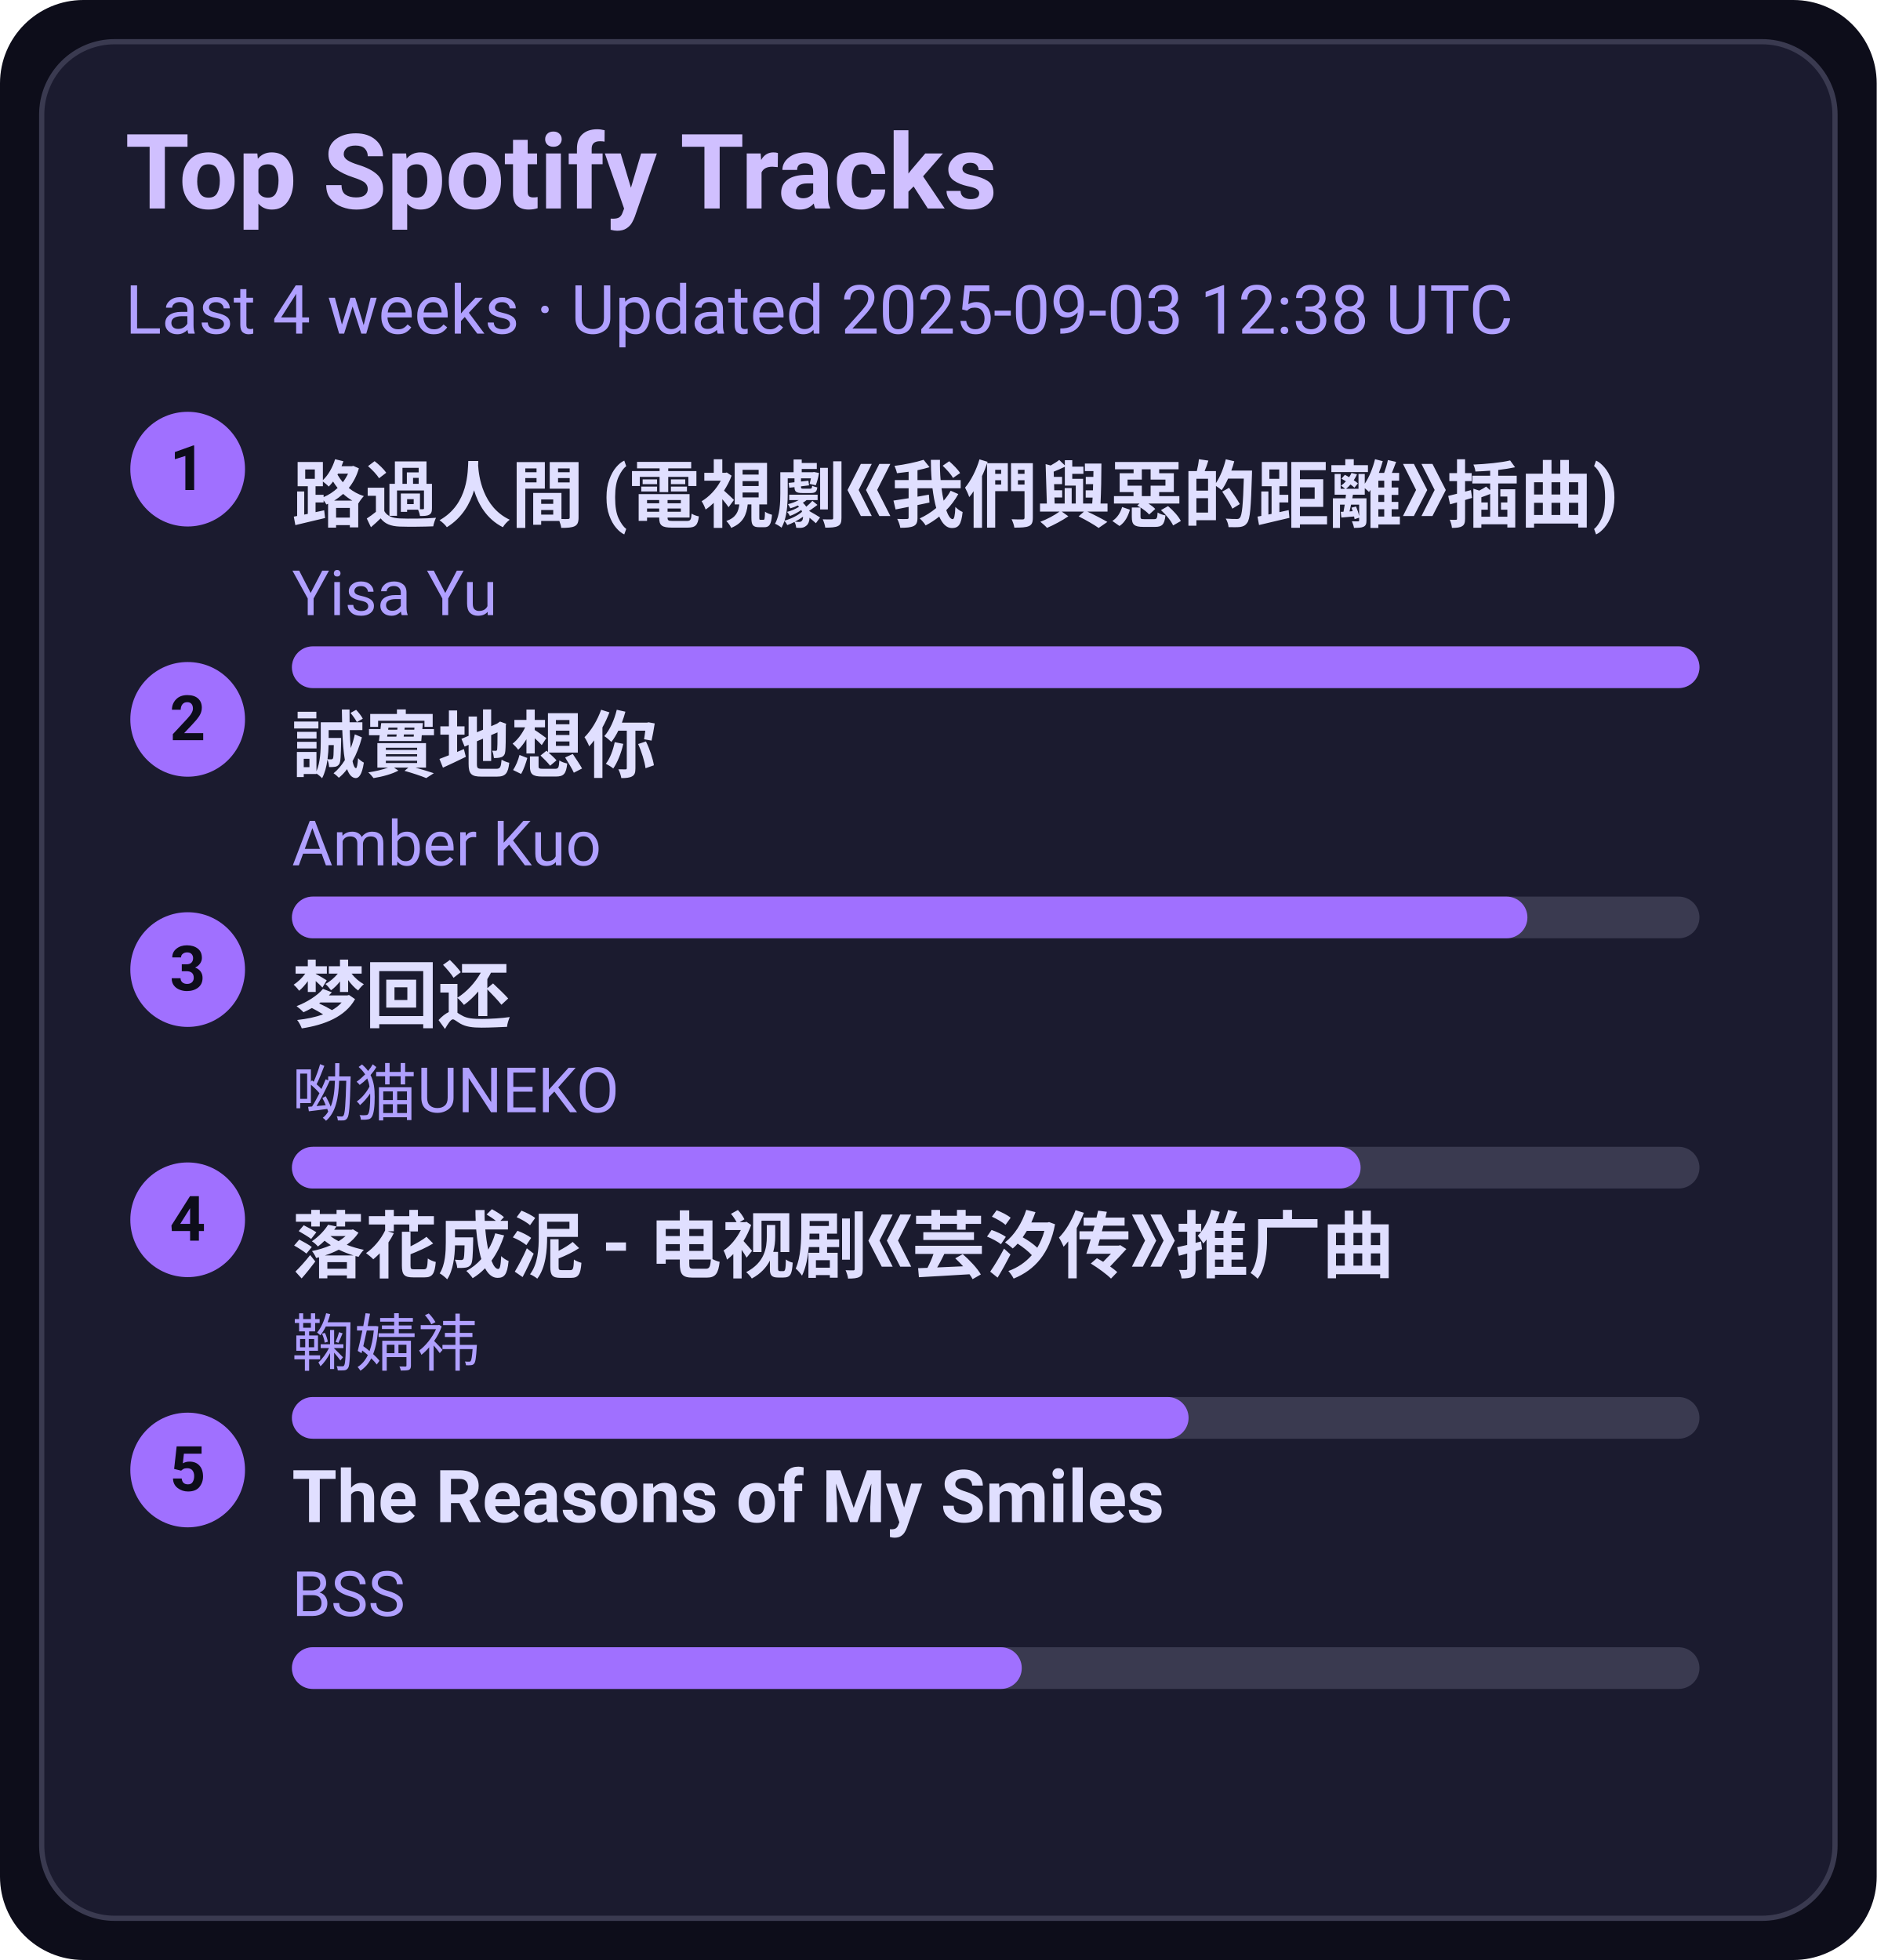
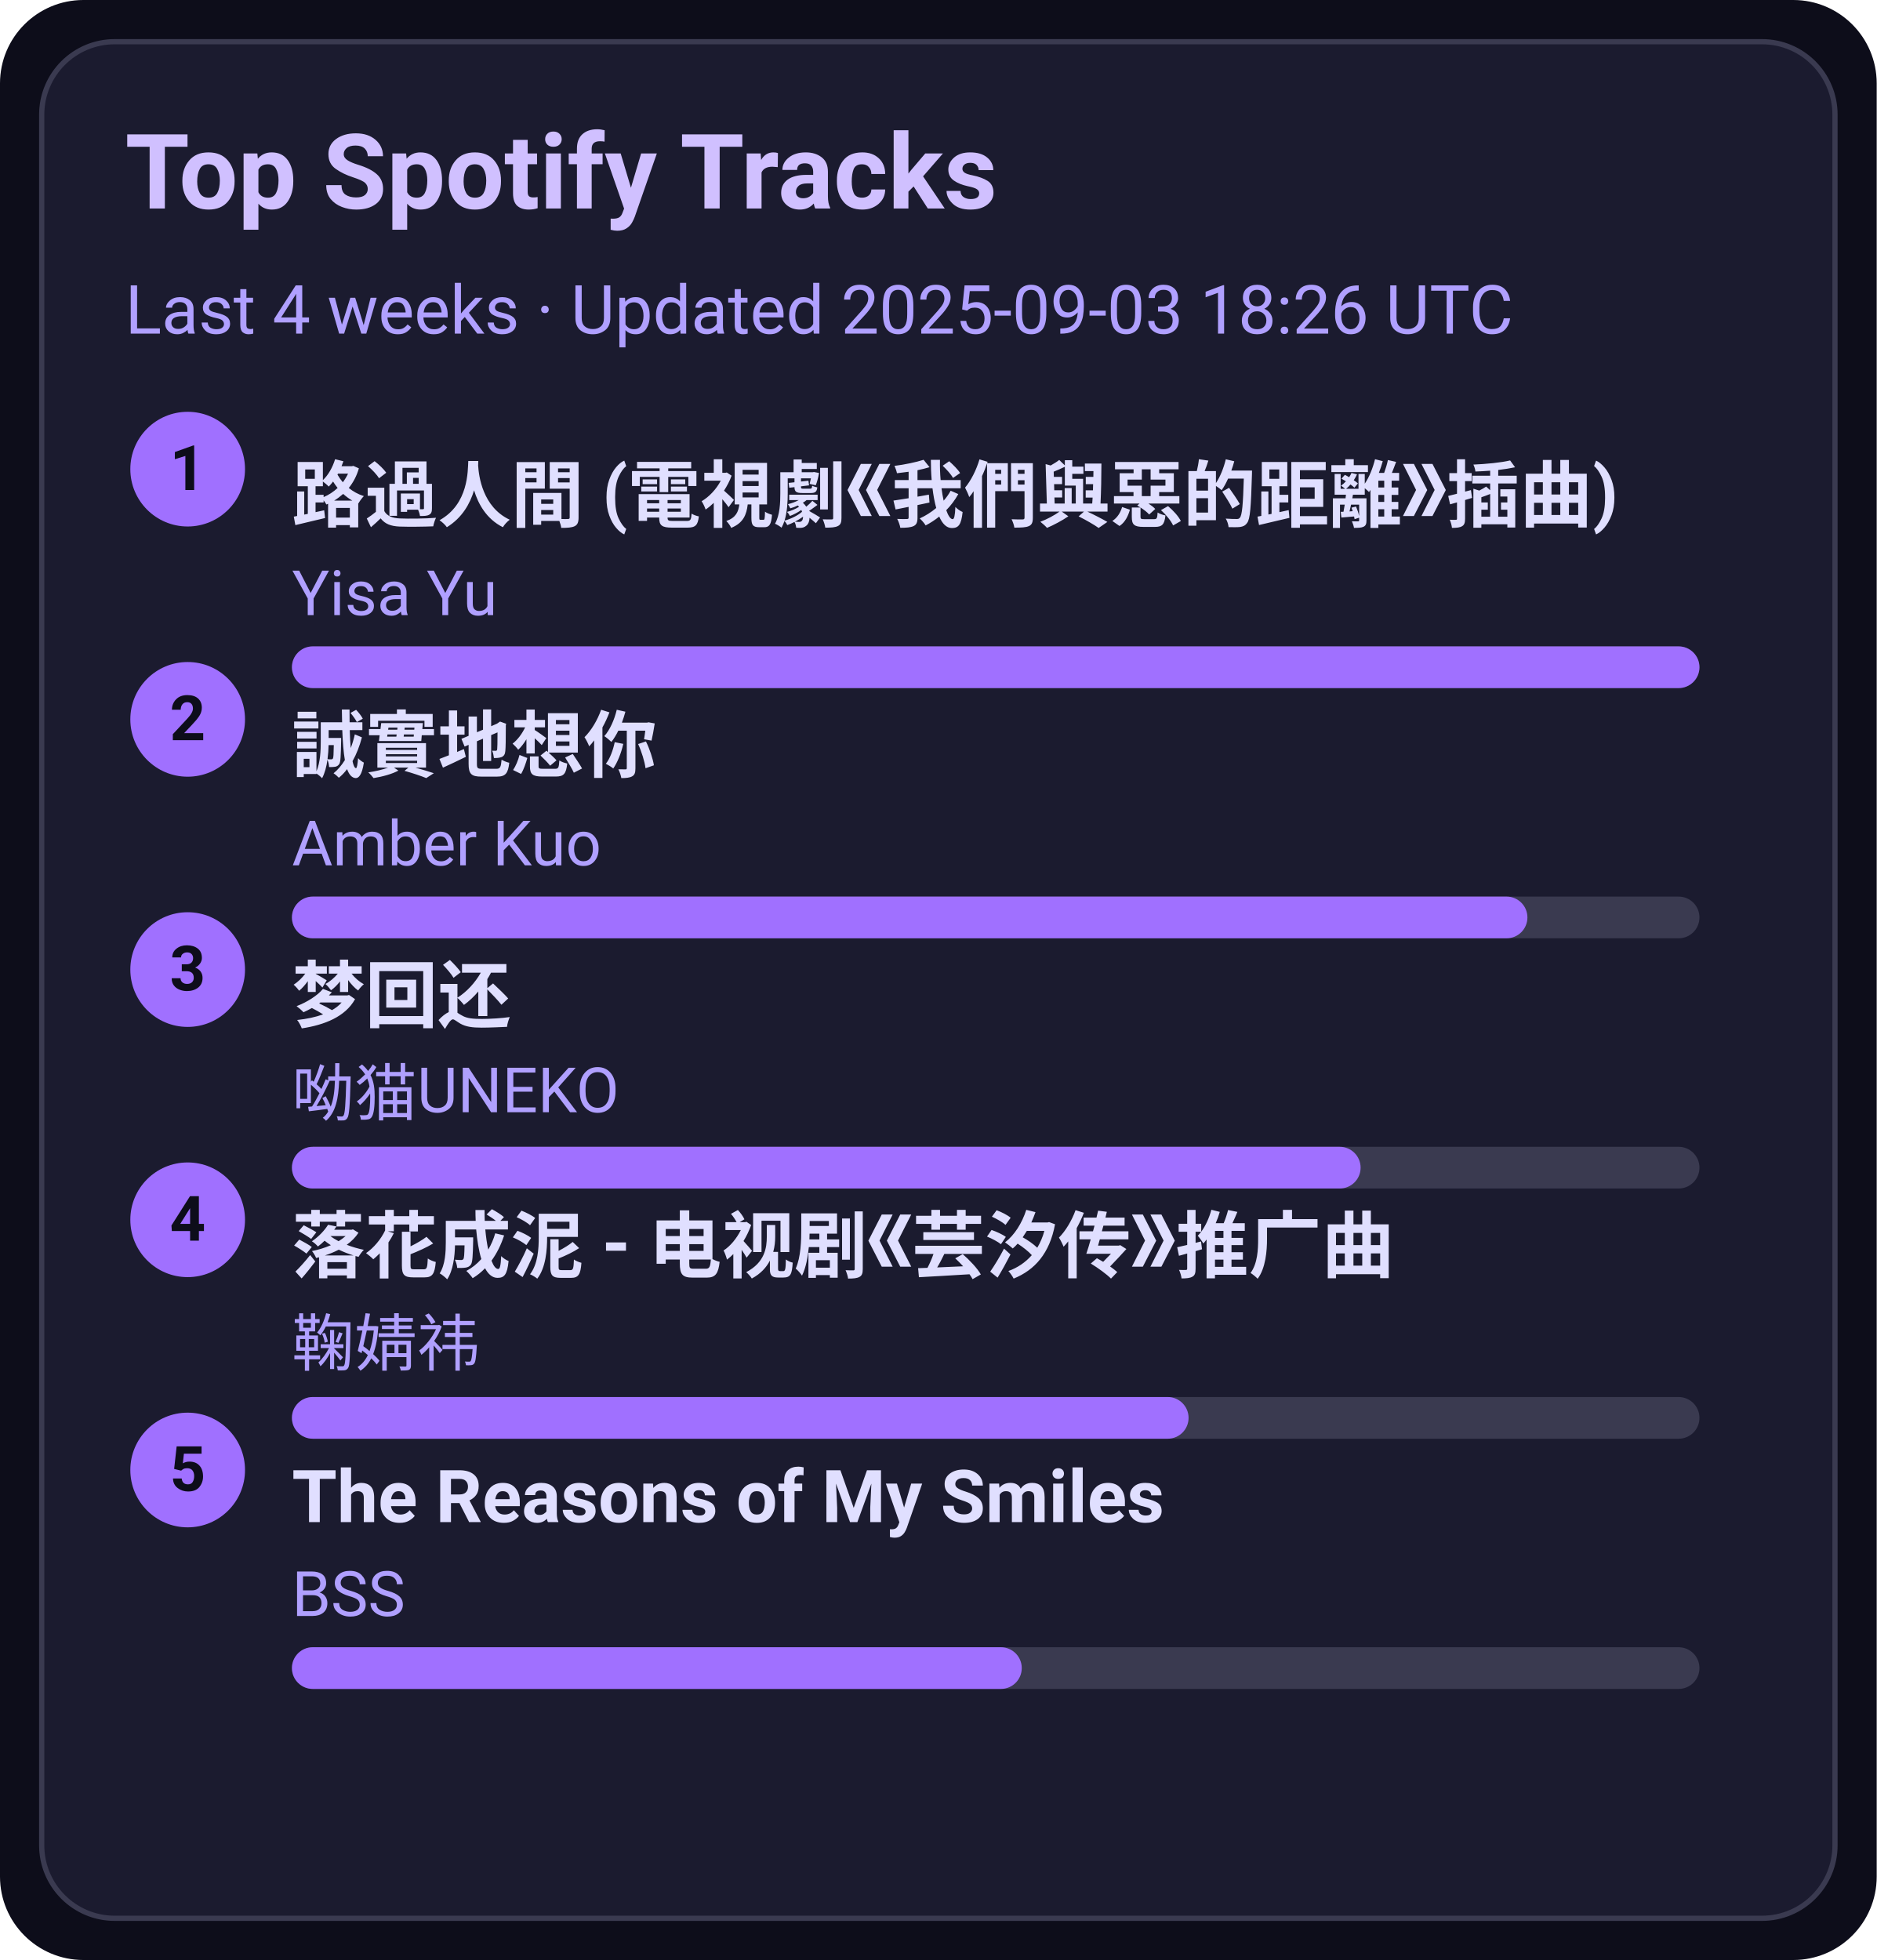
<svg xmlns="http://www.w3.org/2000/svg" width="360" height="376" viewBox="0 0 360 376">
  <style>text{font-family:-apple-system,BlinkMacSystemFont,Segoe UI,Roboto,Ubuntu,Helvetica Neue,Arial,Noto Sans,sans-serif}</style>
  <rect width="360" height="376" rx="16" fill="#0d0d1a" />
  <rect x="8" y="8" width="344" height="360" rx="14" fill="#1b1b2f" stroke="#3a3a50" />
  <text x="24" y="40" font-size="20" fill="#d0c0ff" font-weight="600">Top Spotify Tracks</text>
-   <text x="24" y="64" font-size="13" fill="#b0a0ff">Last 4 weeks · Updated 2025-09-03 12:38 UTC</text>
+   <text x="24" y="64" font-size="13" fill="#b0a0ff">Last 4 weeks · Updated 2025-09-03 18:26 UTC</text>
  <circle cx="36" cy="90" r="11" fill="#a070ff" />
  <text x="36" y="94" text-anchor="middle" font-size="12" fill="#0d0d1a" font-weight="700">1</text>
  <a href="https://open.spotify.com/track/1ZSleGniKMWNrWvK5cGALO" target="_blank" rel="noopener noreferrer">
    <text x="56" y="100" font-size="14" fill="#e0dfff" font-weight="600">路過人間 (電視劇《我們與惡的距離》插曲)</text>
  </a>
  <text x="56" y="118" font-size="12" fill="#b0a0ff">Yisa Yu</text>
  <rect x="56" y="124" width="270" height="8" rx="4" fill="#3a3a50" />
  <rect x="56" y="124" width="270" height="8" rx="4" fill="#a070ff" />
  <circle cx="36" cy="138" r="11" fill="#a070ff" />
  <text x="36" y="142" text-anchor="middle" font-size="12" fill="#0d0d1a" font-weight="700">2</text>
  <a href="https://open.spotify.com/track/1SPZzj8QzOwZoAGKXMGLGJ" target="_blank" rel="noopener noreferrer">
    <text x="56" y="148" font-size="14" fill="#e0dfff" font-weight="600">誠實地想你</text>
  </a>
  <text x="56" y="166" font-size="12" fill="#b0a0ff">Amber Kuo</text>
  <rect x="56" y="172" width="270" height="8" rx="4" fill="#3a3a50" />
  <rect x="56" y="172" width="237" height="8" rx="4" fill="#a070ff" />
  <circle cx="36" cy="186" r="11" fill="#a070ff" />
  <text x="36" y="190" text-anchor="middle" font-size="12" fill="#0d0d1a" font-weight="700">3</text>
  <a href="https://open.spotify.com/track/6jTK3YxlFysC8g0Ye9tbPK" target="_blank" rel="noopener noreferrer">
    <text x="56" y="196" font-size="14" fill="#e0dfff" font-weight="600">梦回还</text>
  </a>
  <text x="56" y="214" font-size="12" fill="#b0a0ff">呦猫UNEKO</text>
  <rect x="56" y="220" width="270" height="8" rx="4" fill="#3a3a50" />
  <rect x="56" y="220" width="205" height="8" rx="4" fill="#a070ff" />
  <circle cx="36" cy="234" r="11" fill="#a070ff" />
  <text x="36" y="238" text-anchor="middle" font-size="12" fill="#0d0d1a" font-weight="700">4</text>
  <a href="https://open.spotify.com/track/3kOZsJz3crGIWWHeoCNa0O" target="_blank" rel="noopener noreferrer">
    <text x="56" y="244" font-size="14" fill="#e0dfff" font-weight="600">落花成泥 - 电视剧《芸汐传》推广曲</text>
  </a>
  <text x="56" y="262" font-size="12" fill="#b0a0ff">鞠婧祎</text>
  <rect x="56" y="268" width="270" height="8" rx="4" fill="#3a3a50" />
  <rect x="56" y="268" width="172" height="8" rx="4" fill="#a070ff" />
  <circle cx="36" cy="282" r="11" fill="#a070ff" />
  <text x="36" y="286" text-anchor="middle" font-size="12" fill="#0d0d1a" font-weight="700">5</text>
  <a href="https://open.spotify.com/track/1amowbJ9HHFFSFdg2ubM7G" target="_blank" rel="noopener noreferrer">
    <text x="56" y="292" font-size="14" fill="#e0dfff" font-weight="600">The Reasons of My Smiles</text>
  </a>
  <text x="56" y="310" font-size="12" fill="#b0a0ff">BSS</text>
  <rect x="56" y="316" width="270" height="8" rx="4" fill="#3a3a50" />
  <rect x="56" y="316" width="140" height="8" rx="4" fill="#a070ff" />
</svg>
